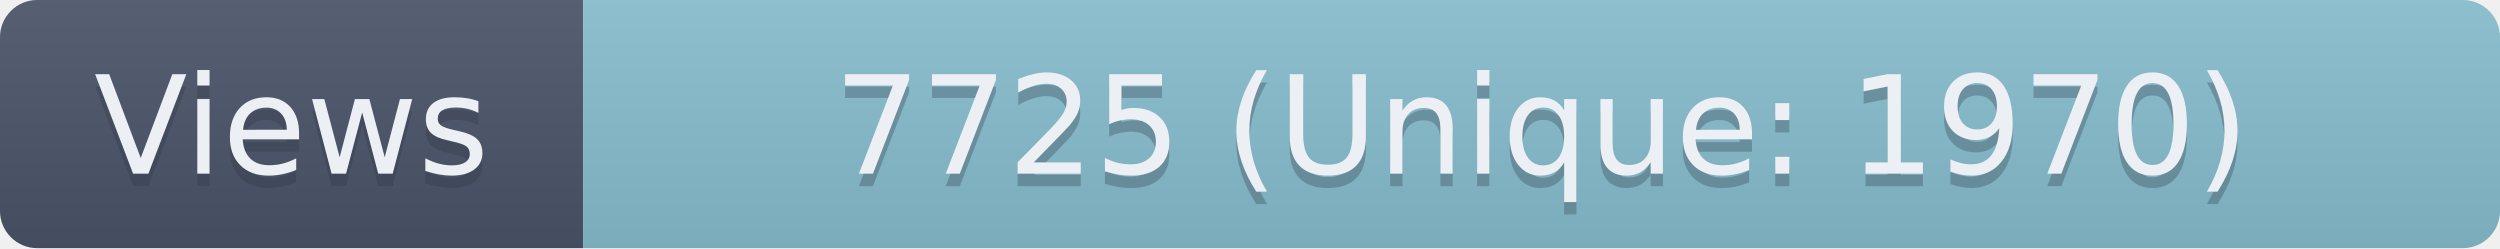
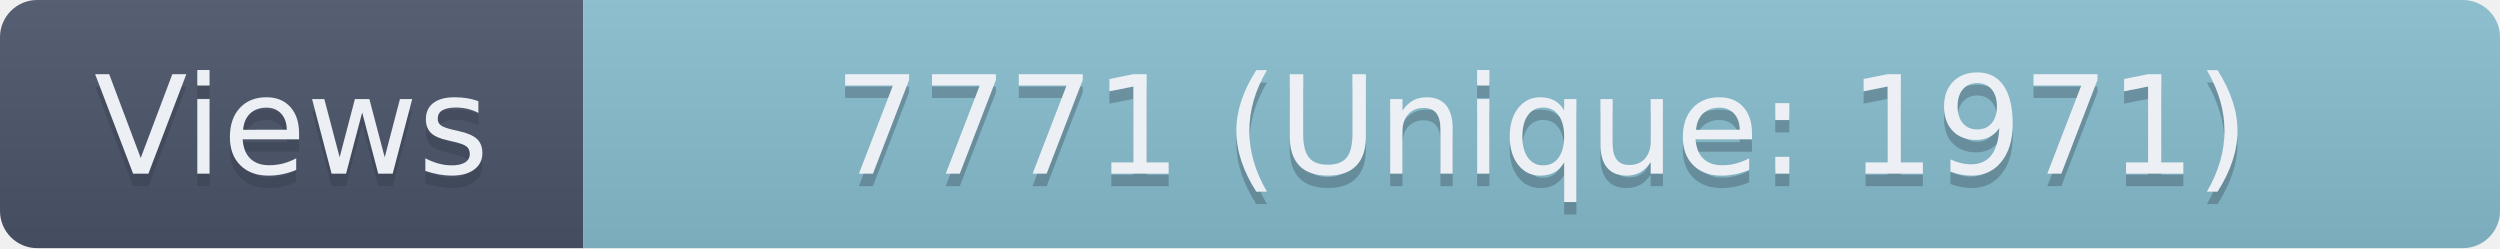
- <svg xmlns="http://www.w3.org/2000/svg" width="201.5" height="20" role="img" aria-label="Views: 7725 (Unique: 1970)">
+ <svg xmlns="http://www.w3.org/2000/svg" width="201.5" height="20" role="img" aria-label="Views: 7771 (Unique: 1971)">
  <linearGradient id="s" x2="0" y2="100%">
    <stop offset="0" stop-color="#bbb" stop-opacity=".1" />
    <stop offset="1" stop-opacity=".1" />
  </linearGradient>
  <clipPath id="r">
    <rect width="201.5" height="20" rx="3" fill="#fff" />
  </clipPath>
  <g clip-path="url(#r)">
    <rect width="47" height="20" fill="#4C566A" />
    <rect x="47" width="154.5" height="20" fill="#88C0D0" />
    <rect width="201.5" height="20" fill="url(#s)" />
  </g>
  <g fill="#ECEFF4" text-anchor="middle" font-family="Verdana,Geneva,DejaVu Sans,sans-serif" text-rendering="geometricPrecision" font-size="110">
    <text aria-hidden="true" x="235" y="150" fill="#2E3440" fill-opacity=".3" transform="scale(.1)" textLength="370">Views</text>
    <text x="235" y="140" transform="scale(.1)" textLength="370">Views</text>
-     <text aria-hidden="true" x="1242.5" y="150" fill="#2E3440" fill-opacity=".3" transform="scale(.1)" textLength="1445">7725 (Unique: 1970)</text>
-     <text x="1242.5" y="140" transform="scale(.1)" textLength="1445">7725 (Unique: 1970)</text>
+     <text aria-hidden="true" x="1242.5" y="150" fill="#2E3440" fill-opacity=".3" transform="scale(.1)" textLength="1445">7771 (Unique: 1971)</text>
+     <text x="1242.5" y="140" transform="scale(.1)" textLength="1445">7771 (Unique: 1971)</text>
  </g>
</svg>
